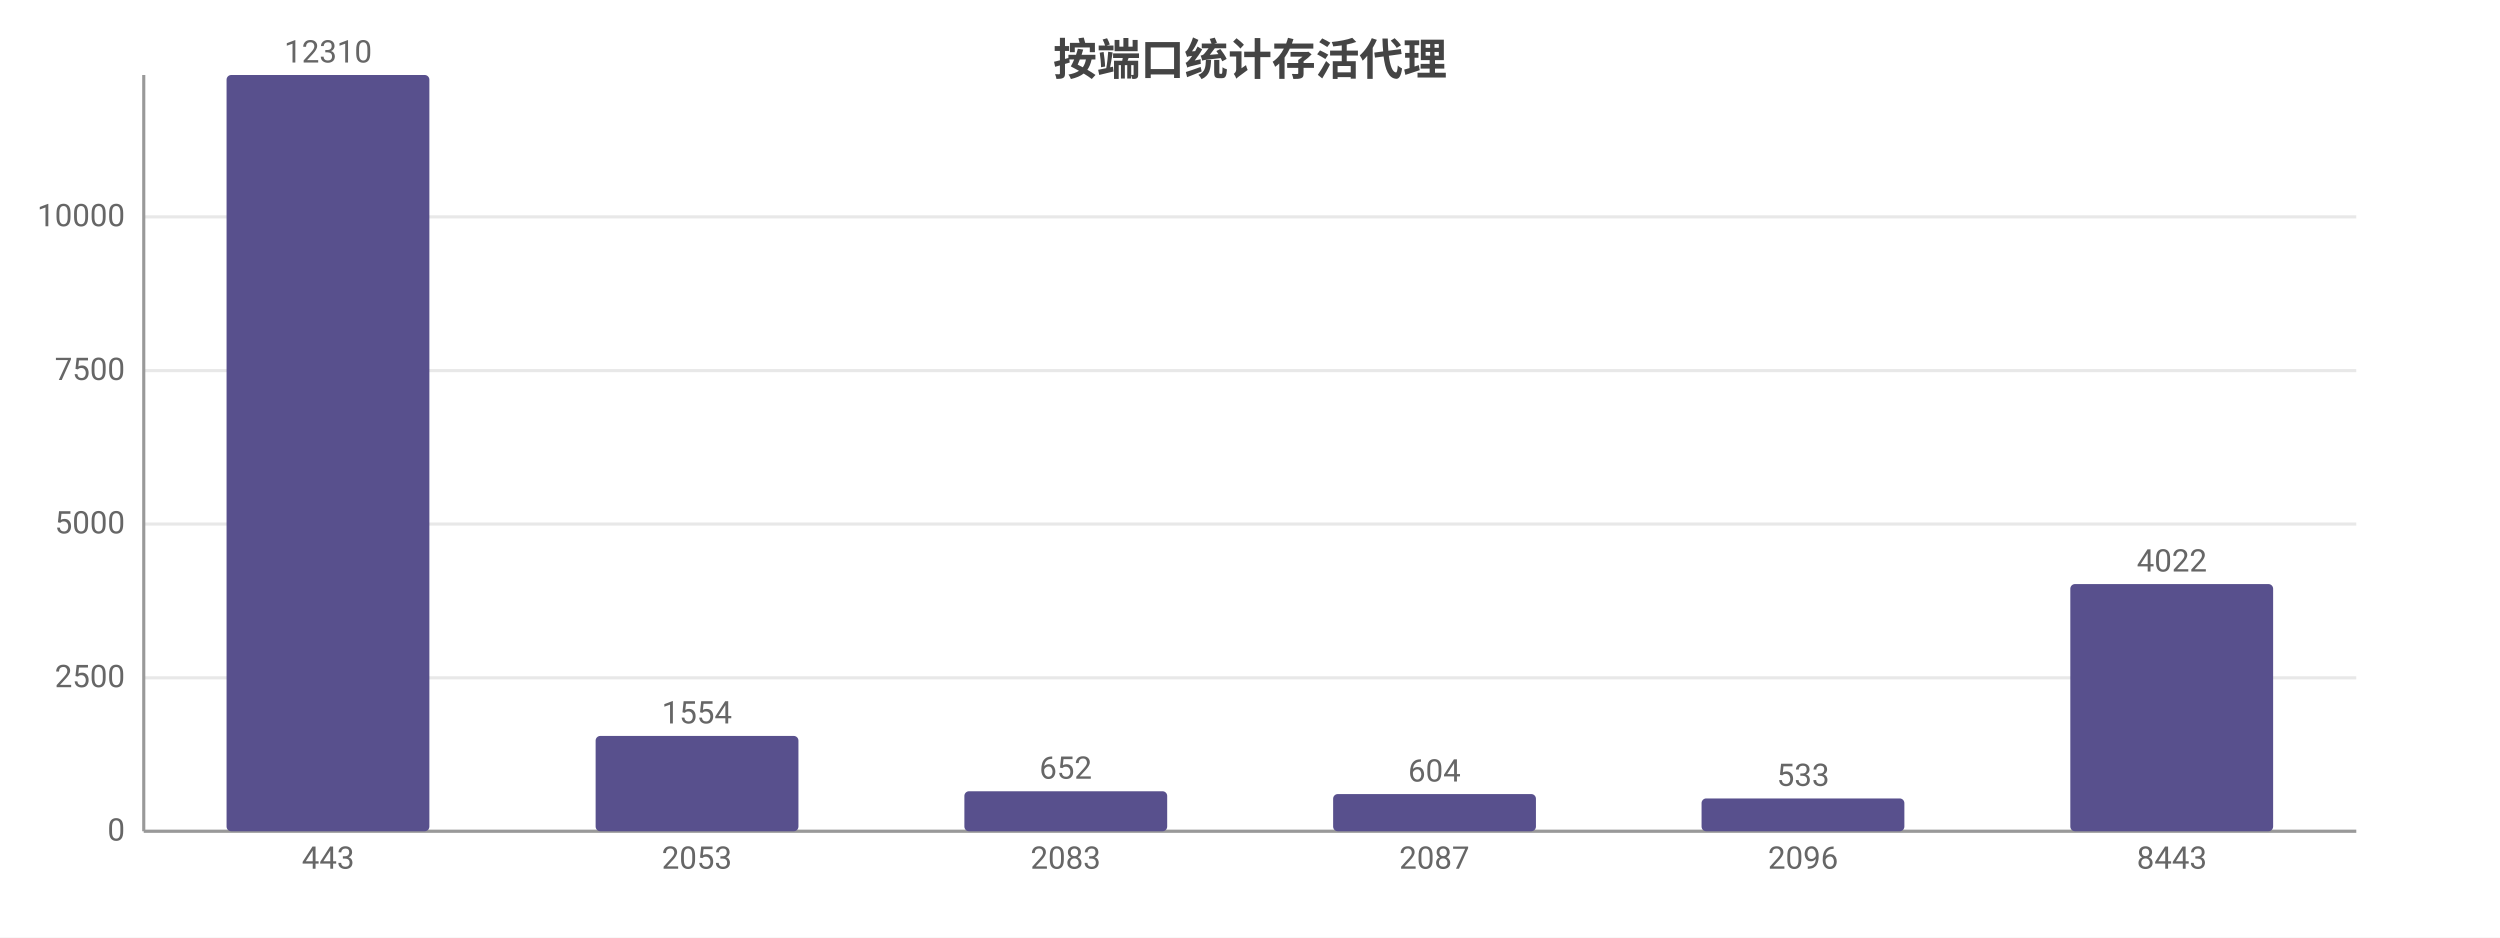
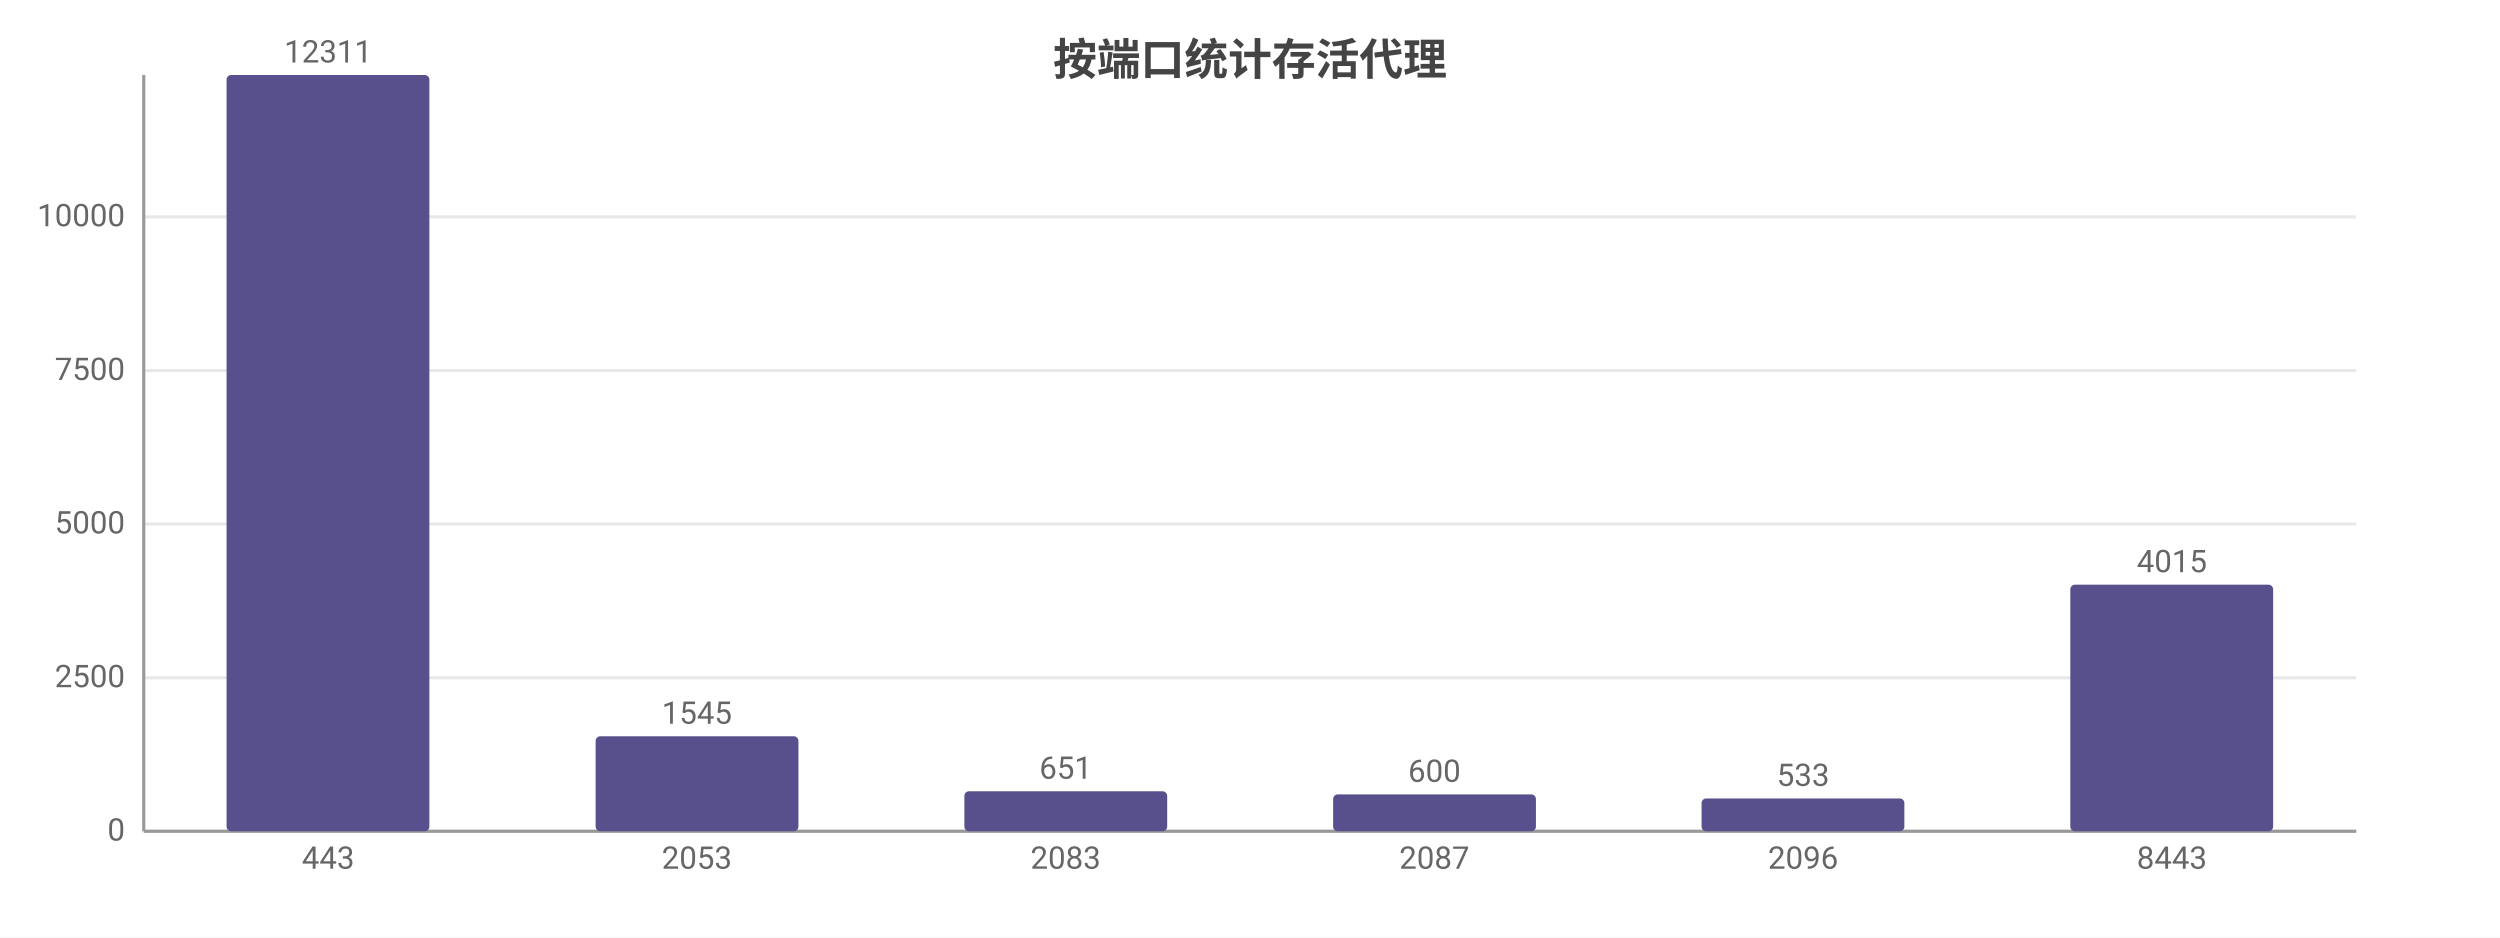
<svg xmlns="http://www.w3.org/2000/svg" width="800" height="300" viewBox="0 0 800 300">
  <rect width="800" height="300" fill="#ffffff" />
  <style>text{font-family:system-ui,-apple-system,'Segoe UI',Roboto,'PingFang SC','Microsoft YaHei','Noto Sans CJK SC',sans-serif}.g{stroke:#e8e8e8;stroke-width:1}.a{stroke:#999;stroke-width:1}.t{font-size:10px;fill:#666}.m{font-size:10px;text-anchor:middle;fill:#666}.e{font-size:10px;text-anchor:end;fill:#666}.l{font-size:11px;fill:#333}.tt{font-size:14px;font-weight:600;text-anchor:middle;fill:#444}.em{font-size:13px;text-anchor:middle;fill:#999}</style>
  <text class="tt" x="400.0" y="24">按端口统计存活代理</text>
  <line class="g" x1="46" y1="266" x2="754" y2="266" />
  <text class="e" x="40" y="269">0</text>
  <line class="g" x1="46" y1="216.9" x2="754" y2="216.9" />
  <text class="e" x="40" y="219.9">2500</text>
  <line class="g" x1="46" y1="167.7" x2="754" y2="167.7" />
  <text class="e" x="40" y="170.7">5000</text>
  <line class="g" x1="46" y1="118.6" x2="754" y2="118.6" />
  <text class="e" x="40" y="121.6">7500</text>
  <line class="g" x1="46" y1="69.4" x2="754" y2="69.4" />
  <text class="e" x="40" y="72.4">10000</text>
  <line class="a" x1="46" y1="24" x2="46" y2="266" />
  <line class="a" x1="46" y1="266" x2="754" y2="266" />
  <rect x="72.5" y="24" width="64.9" height="242" fill="#58508d" rx="1.5" />
-   <text class="m" x="105" y="20">12310</text>
+   <text class="m" x="105" y="20">12311</text>
  <text class="m" x="105" y="278">443</text>
-   <rect x="190.6" y="235.5" width="64.9" height="30.5" fill="#58508d" rx="1.5" />
-   <text class="m" x="223" y="231.5">1554</text>
+   <rect x="190.6" y="235.6" width="64.9" height="30.4" fill="#58508d" rx="1.5" />
+   <text class="m" x="223" y="231.6">1545</text>
  <text class="m" x="223" y="278">2053</text>
  <rect x="308.6" y="253.2" width="64.9" height="12.8" fill="#58508d" rx="1.5" />
-   <text class="m" x="341" y="249.2">652</text>
+   <text class="m" x="341" y="249.2">651</text>
  <text class="m" x="341" y="278">2083</text>
-   <rect x="426.6" y="254.1" width="64.9" height="11.9" fill="#58508d" rx="1.5" />
-   <text class="m" x="459" y="250.1">604</text>
+   <rect x="426.6" y="254.2" width="64.9" height="11.8" fill="#58508d" rx="1.5" />
+   <text class="m" x="459" y="250.2">600</text>
  <text class="m" x="459" y="278">2087</text>
  <rect x="544.5" y="255.5" width="64.9" height="10.5" fill="#58508d" rx="1.5" />
  <text class="m" x="577" y="251.5">533</text>
  <text class="m" x="577" y="278">2096</text>
-   <rect x="662.5" y="186.9" width="64.9" height="79.1" fill="#58508d" rx="1.5" />
-   <text class="m" x="695" y="182.9">4022</text>
+   <rect x="662.5" y="187.1" width="64.9" height="78.9" fill="#58508d" rx="1.5" />
+   <text class="m" x="695" y="183.1">4015</text>
  <text class="m" x="695" y="278">8443</text>
</svg>
